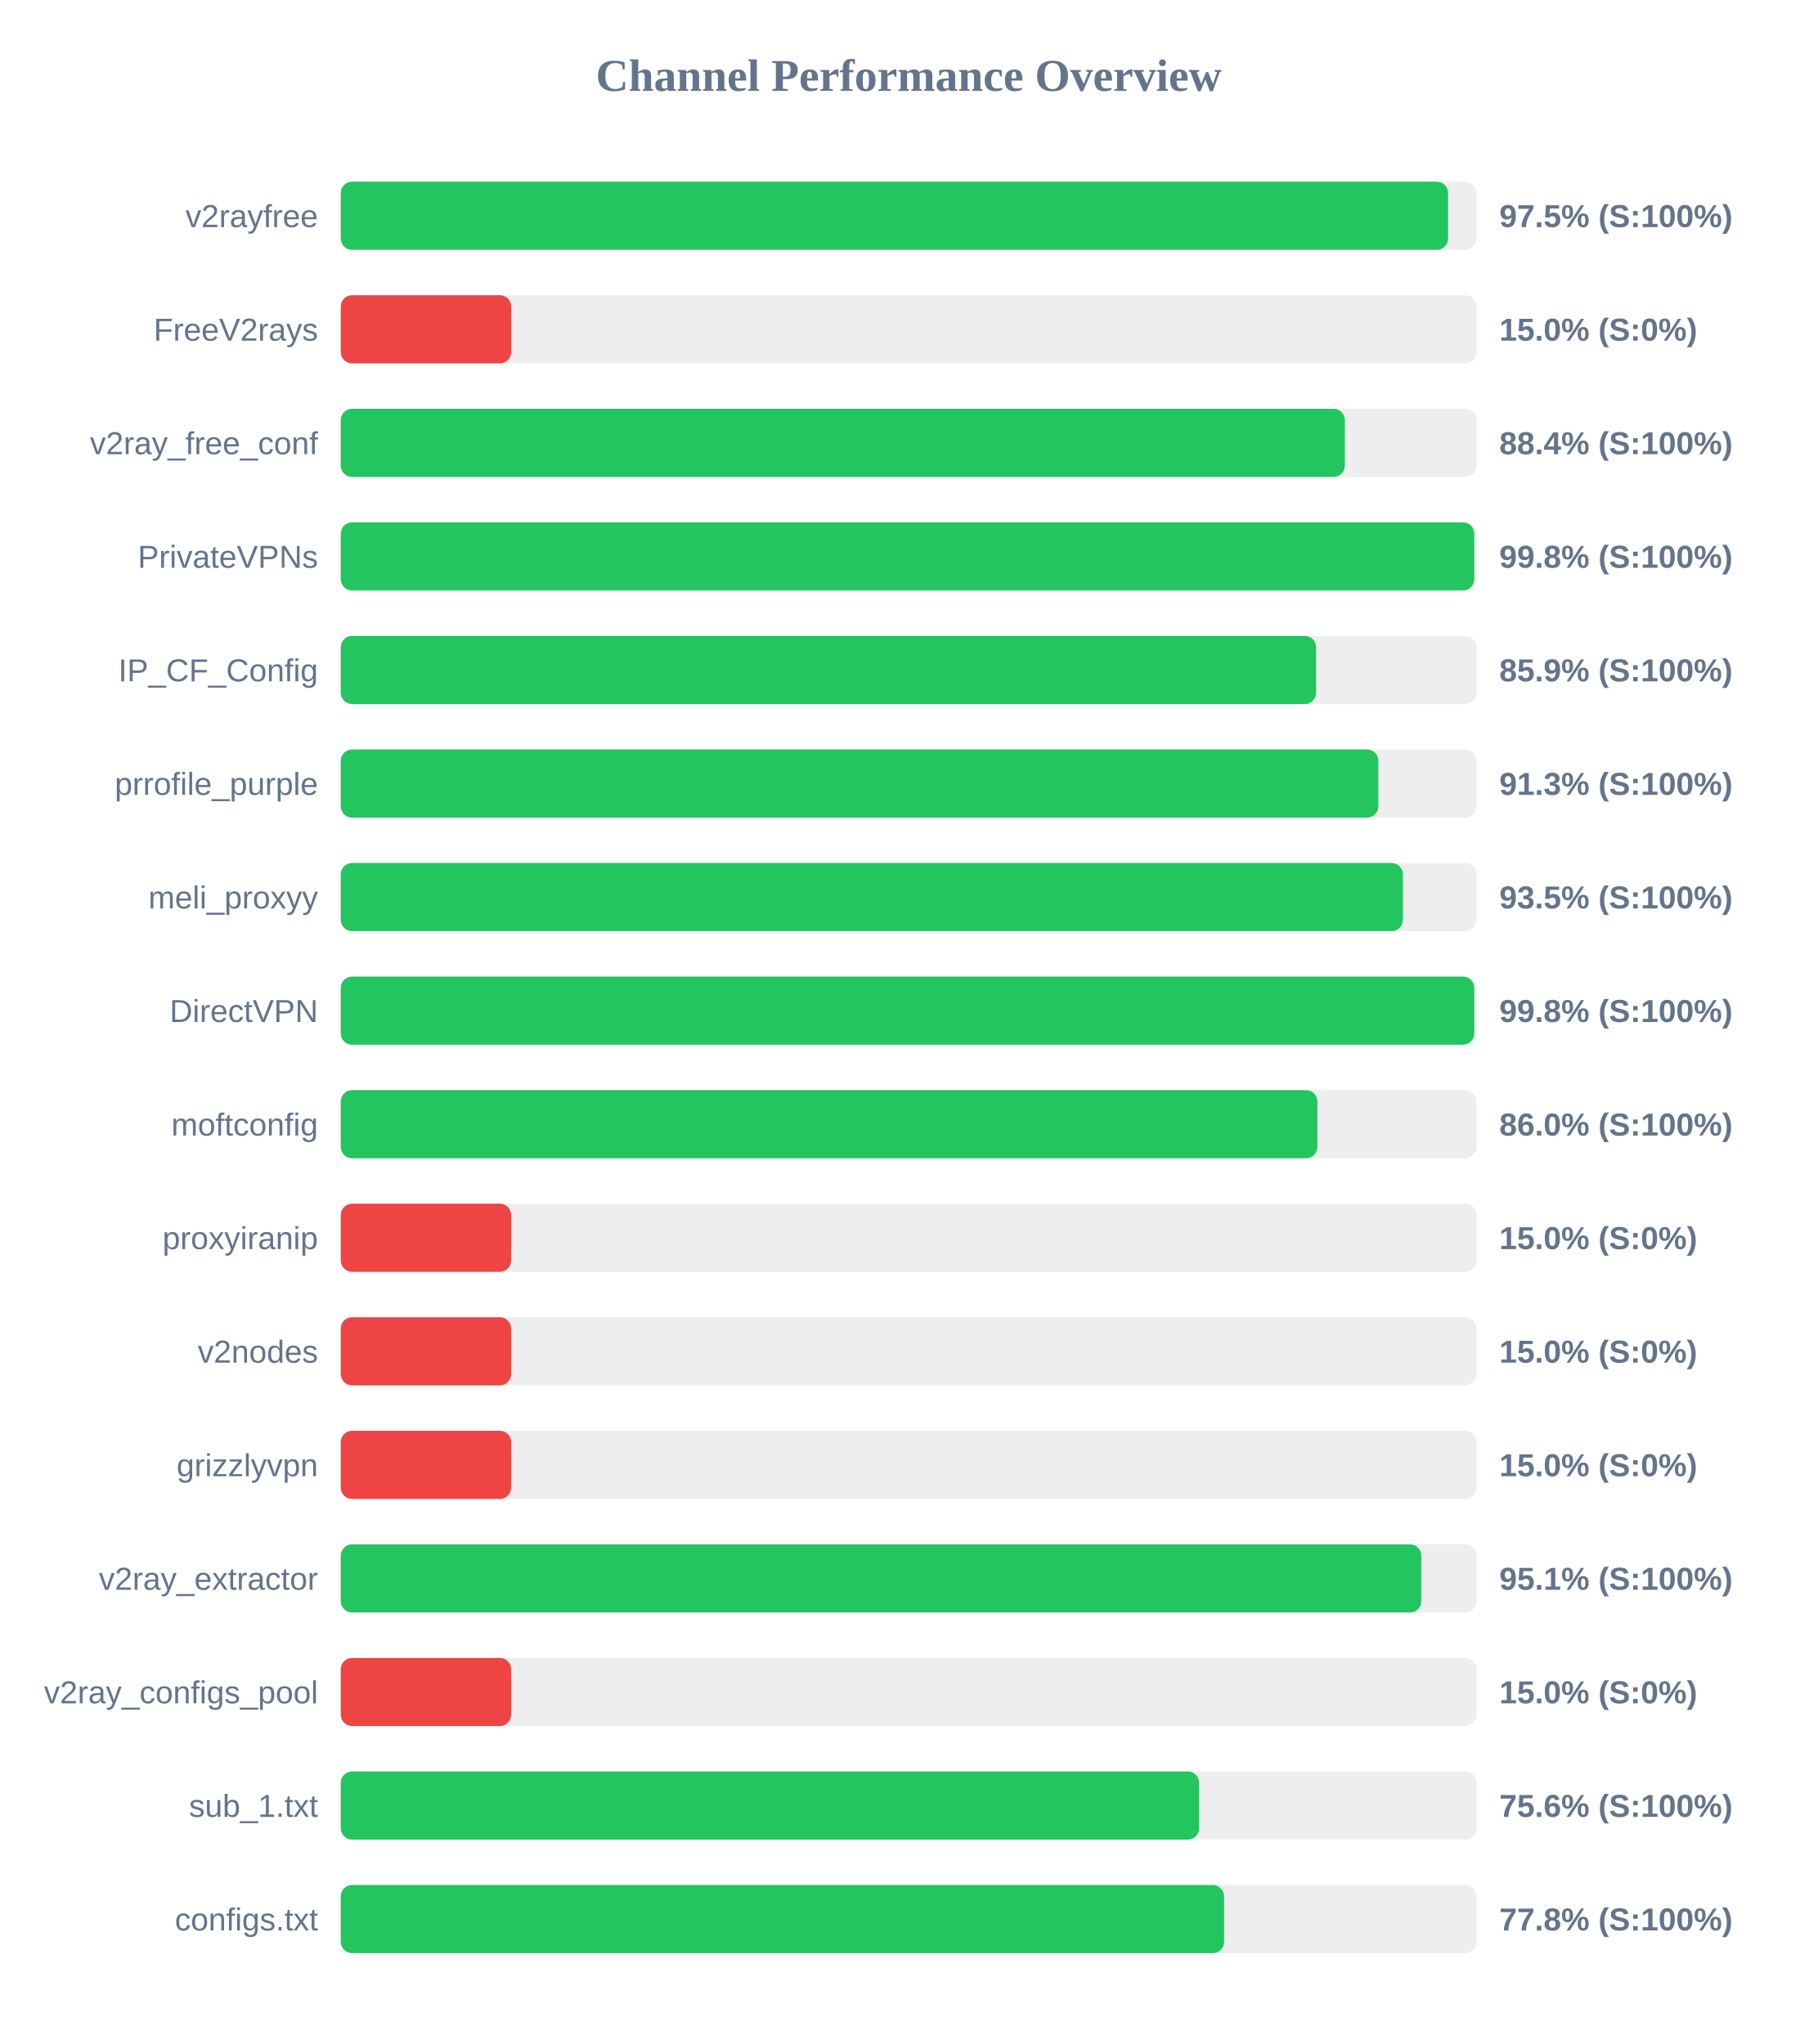
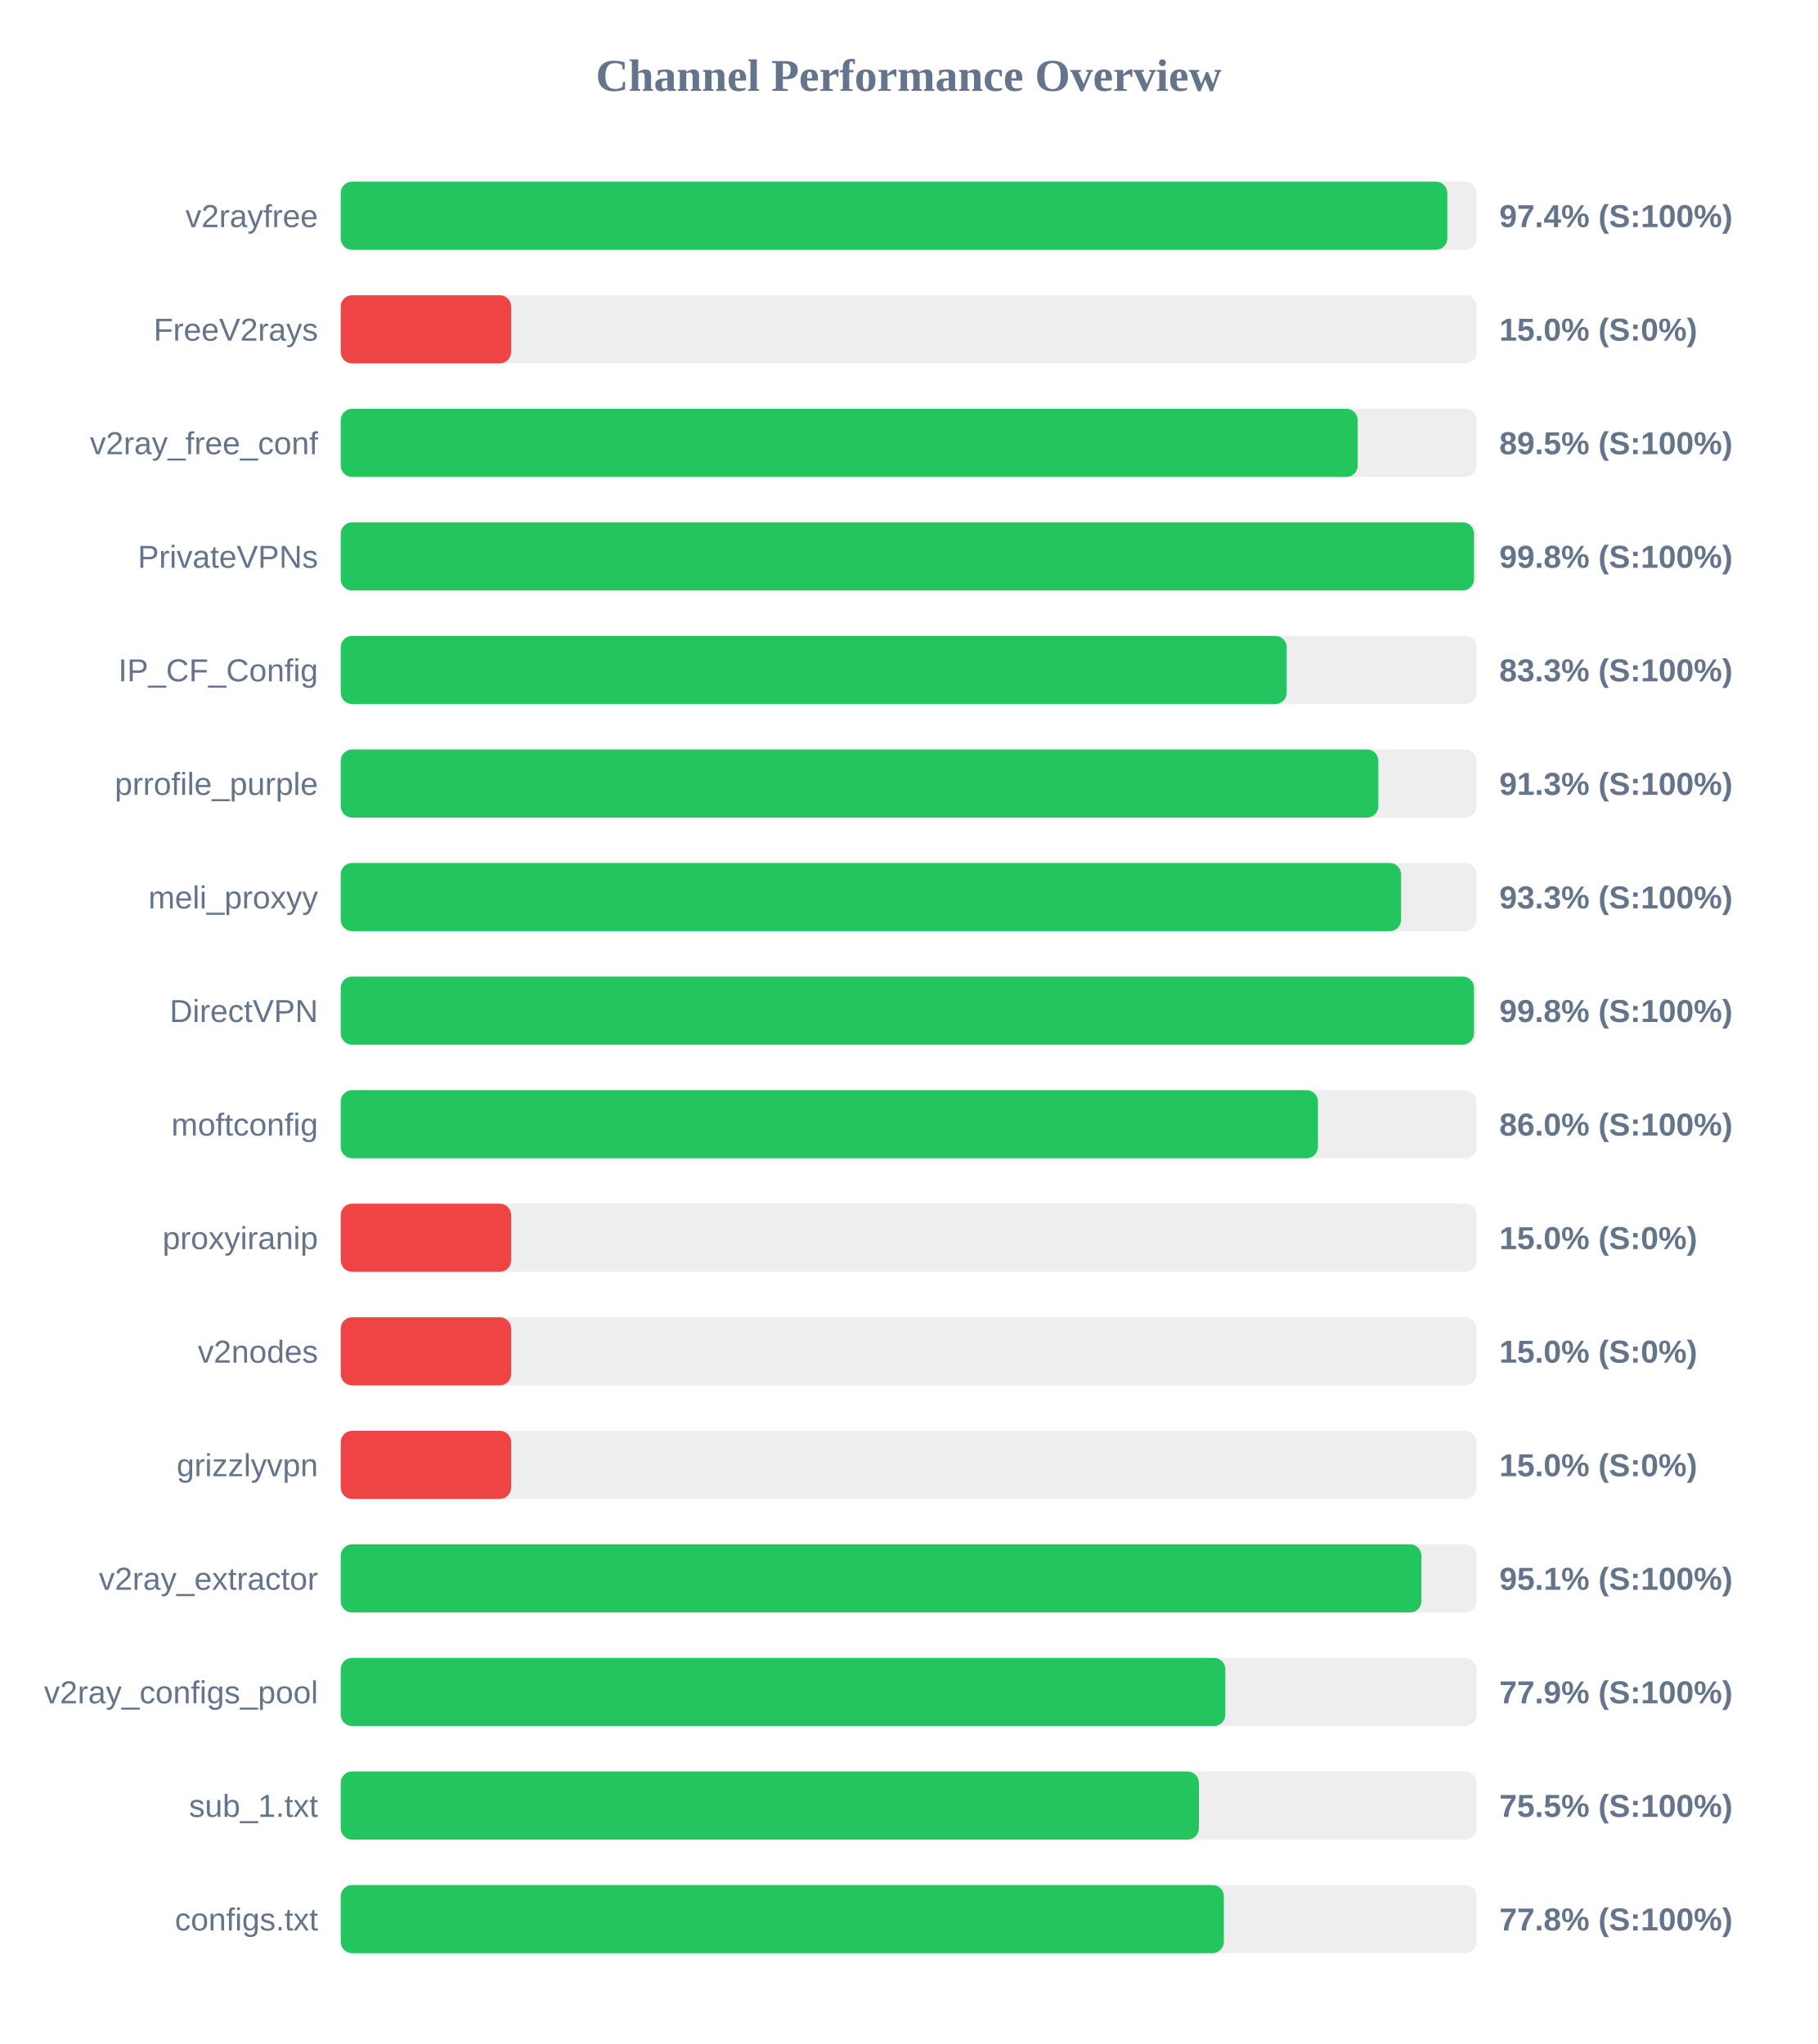
<svg xmlns="http://www.w3.org/2000/svg" width="800" height="900" version="1.1">
  <style>
        .row { font: 14px Arial; fill: #64748b; }
        .score { font: bold 14px Arial; fill: #64748b; }
    </style>
  <text x="400" y="40" text-anchor="middle" font-size="20px" font-weight="bold" fill="#64748b">Channel Performance Overview</text>
  <rect x="150" y="80" width="500" height="30" fill="#eee" rx="5" />
-   <rect x="150" y="80" width="487.45" height="30" fill="#22c55e" rx="5" />
+   <rect x="150" y="80" width="487.1" height="30" fill="#22c55e" rx="5" />
  <text x="140" y="100" text-anchor="end" class="row">v2rayfree</text>
-   <text x="660" y="100" text-anchor="start" class="score">97.5% (S:100%)</text>
+   <text x="660" y="100" text-anchor="start" class="score">97.4% (S:100%)</text>
  <rect x="150" y="130" width="500" height="30" fill="#eee" rx="5" />
  <rect x="150" y="130" width="75.0" height="30" fill="#ef4444" rx="5" />
  <text x="140" y="150" text-anchor="end" class="row">FreeV2rays</text>
  <text x="660" y="150" text-anchor="start" class="score">15.0% (S:0%)</text>
  <rect x="150" y="180" width="500" height="30" fill="#eee" rx="5" />
-   <rect x="150" y="180" width="442.0" height="30" fill="#22c55e" rx="5" />
+   <rect x="150" y="180" width="447.65" height="30" fill="#22c55e" rx="5" />
  <text x="140" y="200" text-anchor="end" class="row">v2ray_free_conf</text>
-   <text x="660" y="200" text-anchor="start" class="score">88.4% (S:100%)</text>
+   <text x="660" y="200" text-anchor="start" class="score">89.5% (S:100%)</text>
  <rect x="150" y="230" width="500" height="30" fill="#eee" rx="5" />
-   <rect x="150" y="230" width="498.95" height="30" fill="#22c55e" rx="5" />
+   <rect x="150" y="230" width="498.85" height="30" fill="#22c55e" rx="5" />
  <text x="140" y="250" text-anchor="end" class="row">PrivateVPNs</text>
  <text x="660" y="250" text-anchor="start" class="score">99.8% (S:100%)</text>
  <rect x="150" y="280" width="500" height="30" fill="#eee" rx="5" />
-   <rect x="150" y="280" width="429.35" height="30" fill="#22c55e" rx="5" />
+   <rect x="150" y="280" width="416.4" height="30" fill="#22c55e" rx="5" />
  <text x="140" y="300" text-anchor="end" class="row">IP_CF_Config</text>
-   <text x="660" y="300" text-anchor="start" class="score">85.9% (S:100%)</text>
+   <text x="660" y="300" text-anchor="start" class="score">83.3% (S:100%)</text>
  <rect x="150" y="330" width="500" height="30" fill="#eee" rx="5" />
  <rect x="150" y="330" width="456.75" height="30" fill="#22c55e" rx="5" />
  <text x="140" y="350" text-anchor="end" class="row">prrofile_purple</text>
  <text x="660" y="350" text-anchor="start" class="score">91.3% (S:100%)</text>
  <rect x="150" y="380" width="500" height="30" fill="#eee" rx="5" />
-   <rect x="150" y="380" width="467.55" height="30" fill="#22c55e" rx="5" />
+   <rect x="150" y="380" width="466.75" height="30" fill="#22c55e" rx="5" />
  <text x="140" y="400" text-anchor="end" class="row">meli_proxyy</text>
-   <text x="660" y="400" text-anchor="start" class="score">93.5% (S:100%)</text>
+   <text x="660" y="400" text-anchor="start" class="score">93.3% (S:100%)</text>
  <rect x="150" y="430" width="500" height="30" fill="#eee" rx="5" />
-   <rect x="150" y="430" width="498.95" height="30" fill="#22c55e" rx="5" />
+   <rect x="150" y="430" width="498.85" height="30" fill="#22c55e" rx="5" />
  <text x="140" y="450" text-anchor="end" class="row">DirectVPN</text>
  <text x="660" y="450" text-anchor="start" class="score">99.8% (S:100%)</text>
  <rect x="150" y="480" width="500" height="30" fill="#eee" rx="5" />
-   <rect x="150" y="480" width="429.9" height="30" fill="#22c55e" rx="5" />
+   <rect x="150" y="480" width="430.15" height="30" fill="#22c55e" rx="5" />
  <text x="140" y="500" text-anchor="end" class="row">moftconfig</text>
  <text x="660" y="500" text-anchor="start" class="score">86.0% (S:100%)</text>
  <rect x="150" y="530" width="500" height="30" fill="#eee" rx="5" />
  <rect x="150" y="530" width="75.0" height="30" fill="#ef4444" rx="5" />
  <text x="140" y="550" text-anchor="end" class="row">proxyiranip</text>
  <text x="660" y="550" text-anchor="start" class="score">15.0% (S:0%)</text>
  <rect x="150" y="580" width="500" height="30" fill="#eee" rx="5" />
  <rect x="150" y="580" width="75.0" height="30" fill="#ef4444" rx="5" />
  <text x="140" y="600" text-anchor="end" class="row">v2nodes</text>
  <text x="660" y="600" text-anchor="start" class="score">15.0% (S:0%)</text>
  <rect x="150" y="630" width="500" height="30" fill="#eee" rx="5" />
  <rect x="150" y="630" width="75.0" height="30" fill="#ef4444" rx="5" />
  <text x="140" y="650" text-anchor="end" class="row">grizzlyvpn</text>
  <text x="660" y="650" text-anchor="start" class="score">15.0% (S:0%)</text>
  <rect x="150" y="680" width="500" height="30" fill="#eee" rx="5" />
-   <rect x="150" y="680" width="475.65" height="30" fill="#22c55e" rx="5" />
+   <rect x="150" y="680" width="475.7" height="30" fill="#22c55e" rx="5" />
  <text x="140" y="700" text-anchor="end" class="row">v2ray_extractor</text>
  <text x="660" y="700" text-anchor="start" class="score">95.1% (S:100%)</text>
  <rect x="150" y="730" width="500" height="30" fill="#eee" rx="5" />
-   <rect x="150" y="730" width="75.0" height="30" fill="#ef4444" rx="5" />
+   <rect x="150" y="730" width="389.4" height="30" fill="#22c55e" rx="5" />
  <text x="140" y="750" text-anchor="end" class="row">v2ray_configs_pool</text>
-   <text x="660" y="750" text-anchor="start" class="score">15.0% (S:0%)</text>
+   <text x="660" y="750" text-anchor="start" class="score">77.9% (S:100%)</text>
  <rect x="150" y="780" width="500" height="30" fill="#eee" rx="5" />
-   <rect x="150" y="780" width="377.85" height="30" fill="#22c55e" rx="5" />
+   <rect x="150" y="780" width="377.75" height="30" fill="#22c55e" rx="5" />
  <text x="140" y="800" text-anchor="end" class="row">sub_1.txt</text>
-   <text x="660" y="800" text-anchor="start" class="score">75.6% (S:100%)</text>
+   <text x="660" y="800" text-anchor="start" class="score">75.5% (S:100%)</text>
  <rect x="150" y="830" width="500" height="30" fill="#eee" rx="5" />
-   <rect x="150" y="830" width="388.85" height="30" fill="#22c55e" rx="5" />
+   <rect x="150" y="830" width="388.75" height="30" fill="#22c55e" rx="5" />
  <text x="140" y="850" text-anchor="end" class="row">configs.txt</text>
  <text x="660" y="850" text-anchor="start" class="score">77.8% (S:100%)</text>
</svg>
